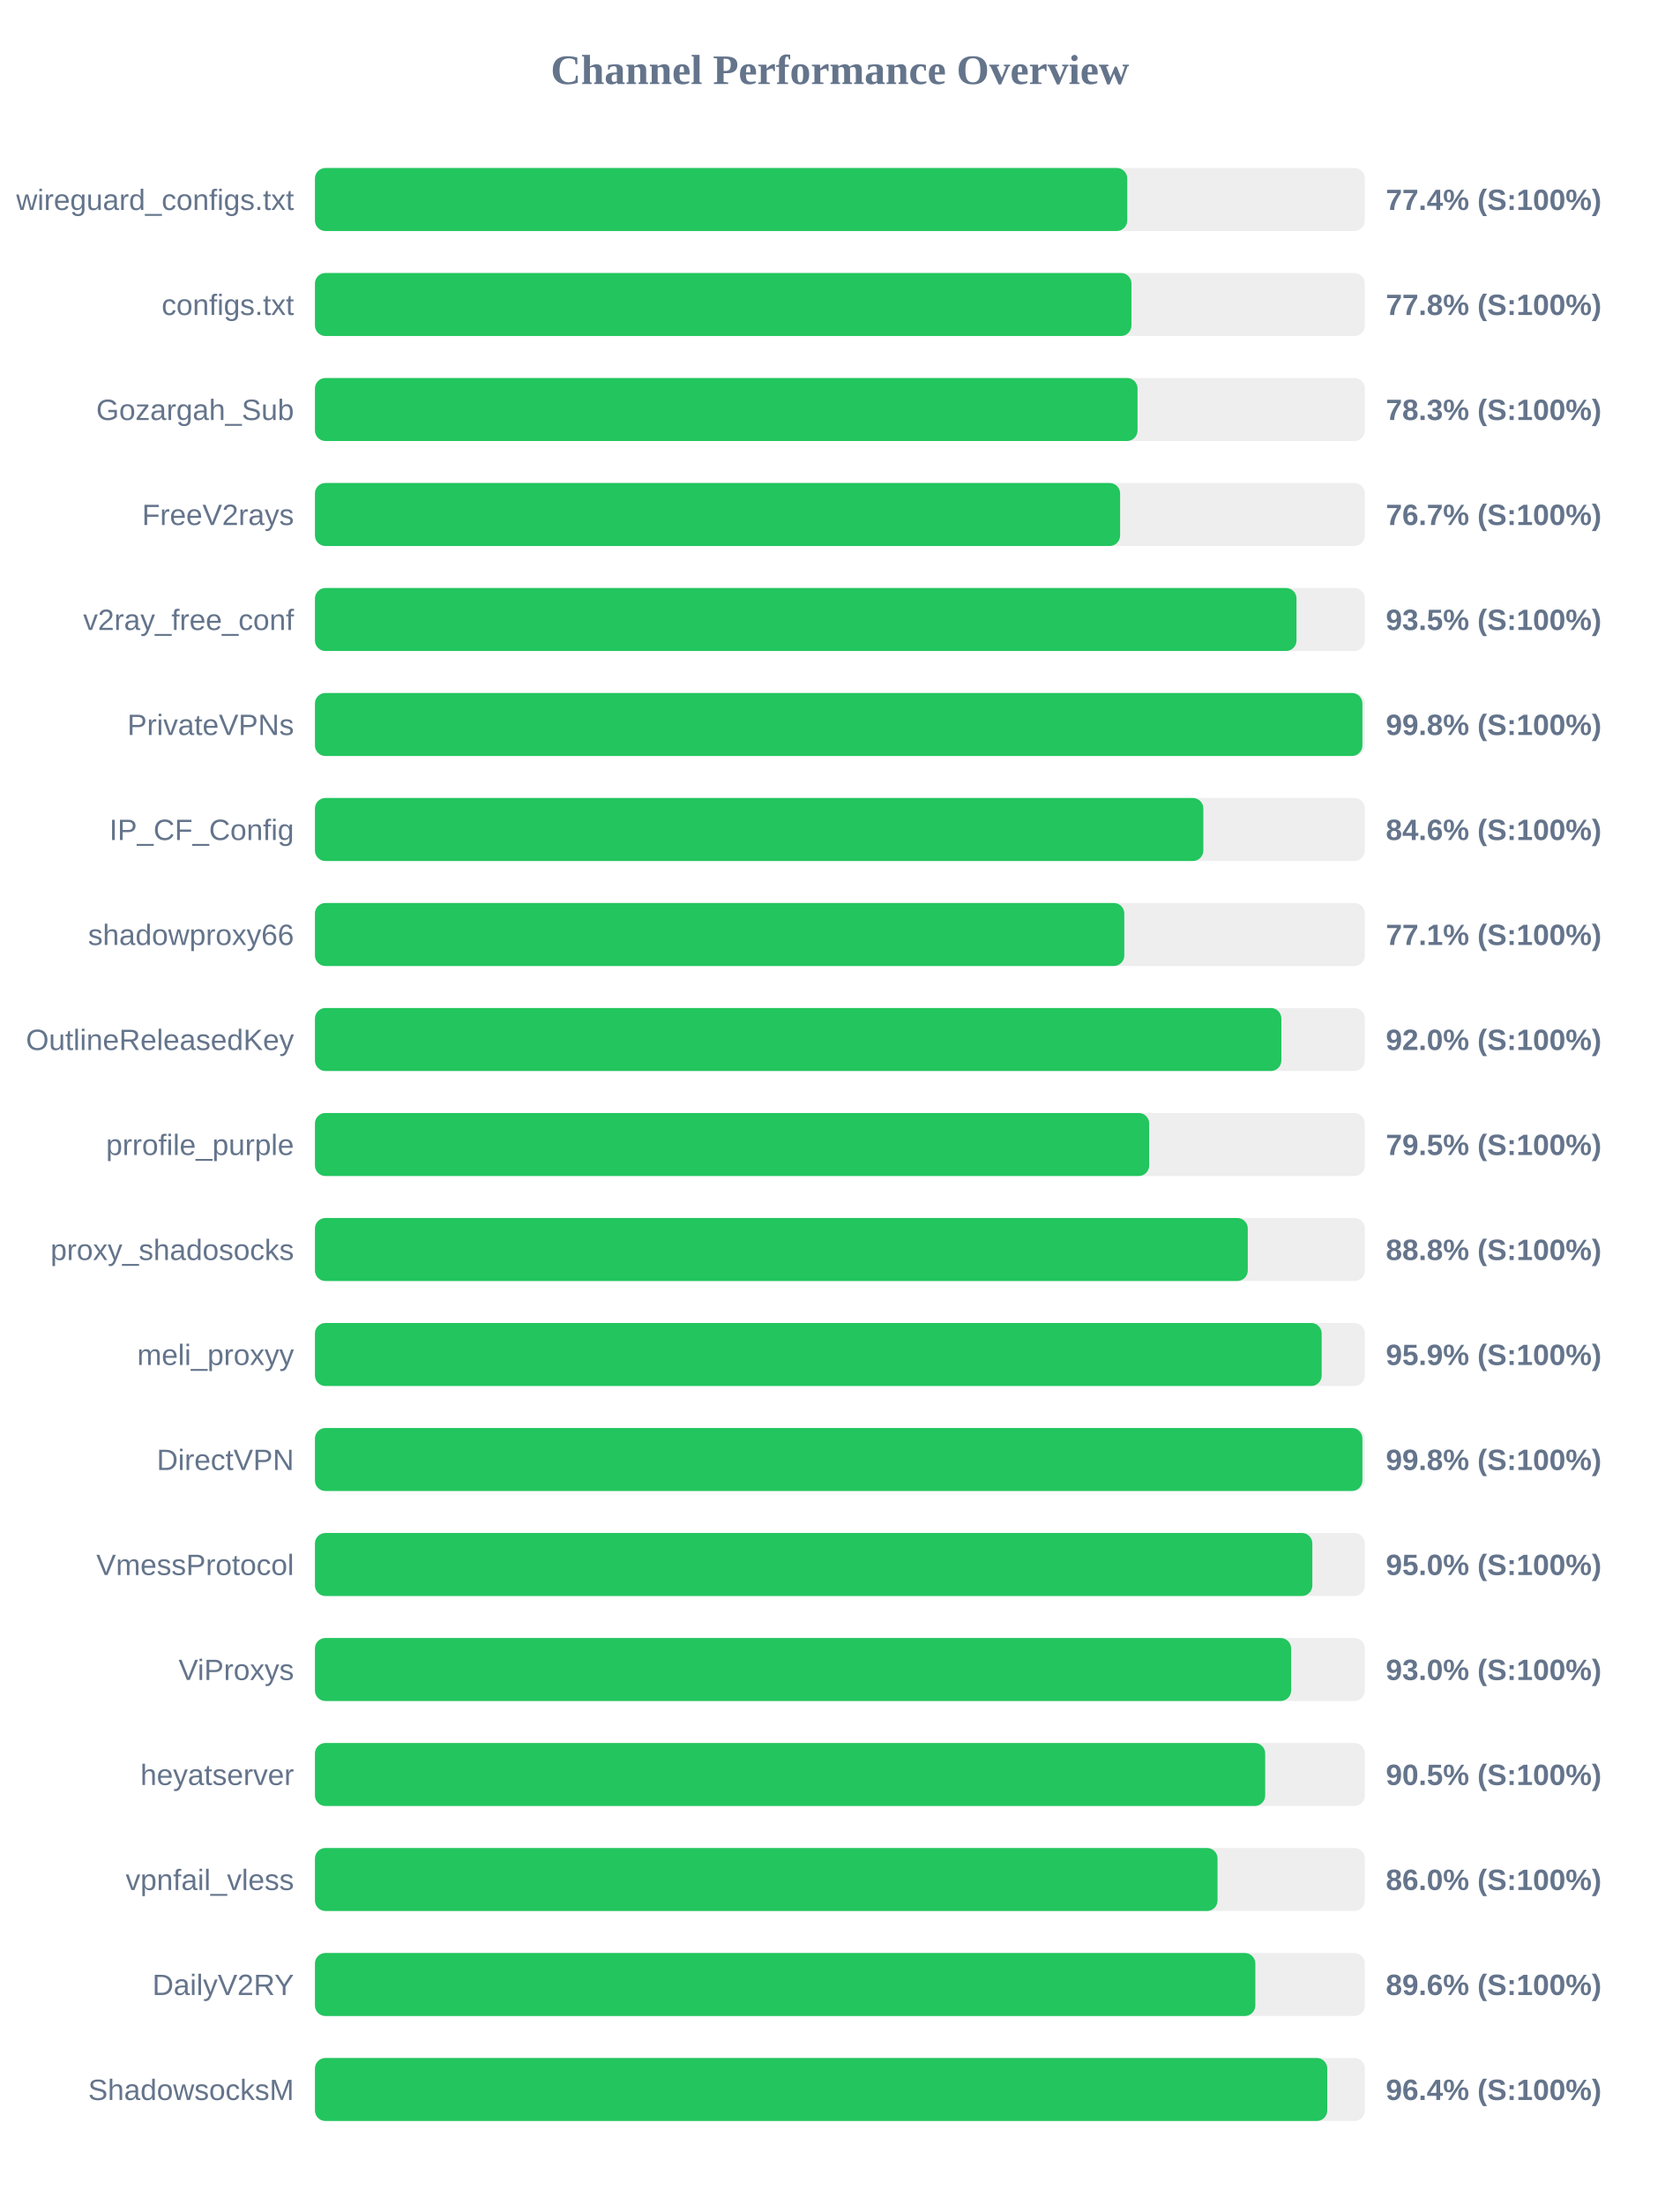
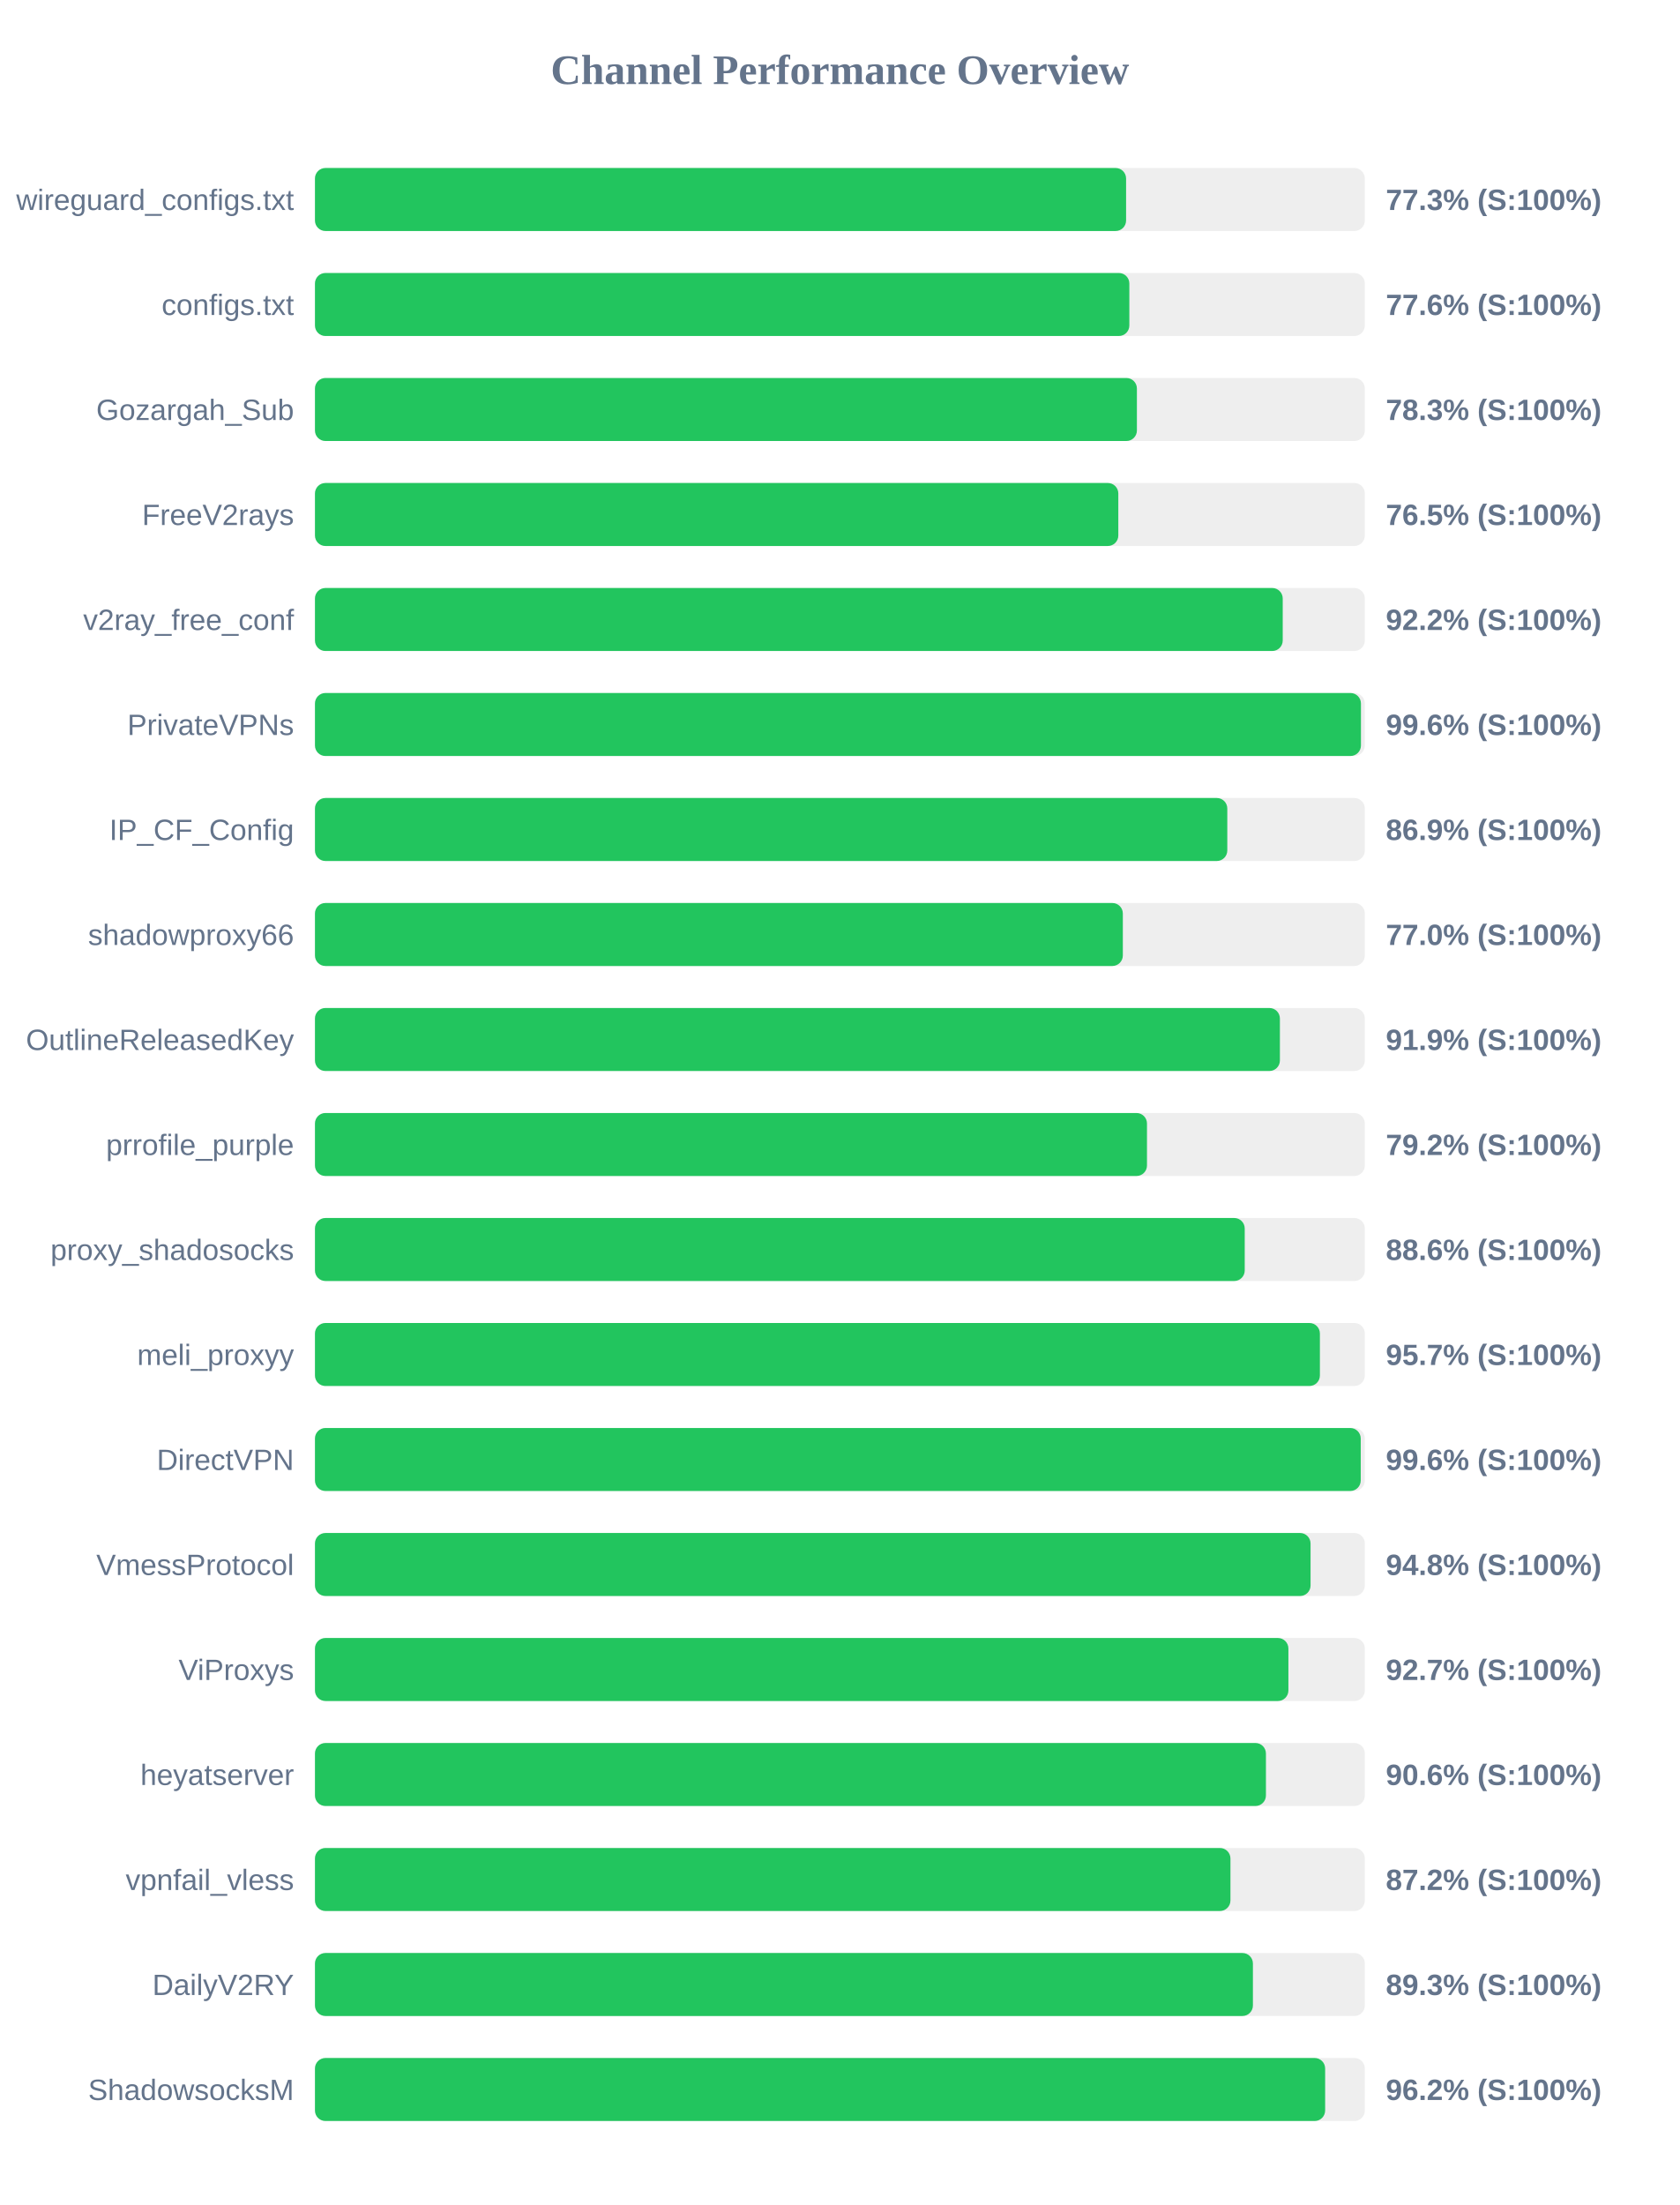
<svg xmlns="http://www.w3.org/2000/svg" width="800" height="1050" version="1.1">
  <style>
        .row { font: 14px Arial; fill: #64748b; }
        .score { font: bold 14px Arial; fill: #64748b; }
    </style>
  <text x="400" y="40" text-anchor="middle" font-size="20px" font-weight="bold" fill="#64748b">Channel Performance Overview</text>
  <rect x="150" y="80" width="500" height="30" fill="#eee" rx="5" />
-   <rect x="150" y="80" width="386.85" height="30" fill="#22c55e" rx="5" />
+   <rect x="150" y="80" width="386.3" height="30" fill="#22c55e" rx="5" />
  <text x="140" y="100" text-anchor="end" class="row">wireguard_configs.txt</text>
-   <text x="660" y="100" text-anchor="start" class="score">77.4% (S:100%)</text>
+   <text x="660" y="100" text-anchor="start" class="score">77.3% (S:100%)</text>
  <rect x="150" y="130" width="500" height="30" fill="#eee" rx="5" />
-   <rect x="150" y="130" width="388.85" height="30" fill="#22c55e" rx="5" />
+   <rect x="150" y="130" width="387.85" height="30" fill="#22c55e" rx="5" />
  <text x="140" y="150" text-anchor="end" class="row">configs.txt</text>
-   <text x="660" y="150" text-anchor="start" class="score">77.8% (S:100%)</text>
+   <text x="660" y="150" text-anchor="start" class="score">77.6% (S:100%)</text>
  <rect x="150" y="180" width="500" height="30" fill="#eee" rx="5" />
-   <rect x="150" y="180" width="391.75" height="30" fill="#22c55e" rx="5" />
+   <rect x="150" y="180" width="391.45" height="30" fill="#22c55e" rx="5" />
  <text x="140" y="200" text-anchor="end" class="row">Gozargah_Sub</text>
  <text x="660" y="200" text-anchor="start" class="score">78.3% (S:100%)</text>
  <rect x="150" y="230" width="500" height="30" fill="#eee" rx="5" />
-   <rect x="150" y="230" width="383.45" height="30" fill="#22c55e" rx="5" />
+   <rect x="150" y="230" width="382.6" height="30" fill="#22c55e" rx="5" />
  <text x="140" y="250" text-anchor="end" class="row">FreeV2rays</text>
-   <text x="660" y="250" text-anchor="start" class="score">76.7% (S:100%)</text>
+   <text x="660" y="250" text-anchor="start" class="score">76.5% (S:100%)</text>
  <rect x="150" y="280" width="500" height="30" fill="#eee" rx="5" />
-   <rect x="150" y="280" width="467.45" height="30" fill="#22c55e" rx="5" />
+   <rect x="150" y="280" width="460.9" height="30" fill="#22c55e" rx="5" />
  <text x="140" y="300" text-anchor="end" class="row">v2ray_free_conf</text>
-   <text x="660" y="300" text-anchor="start" class="score">93.5% (S:100%)</text>
+   <text x="660" y="300" text-anchor="start" class="score">92.2% (S:100%)</text>
  <rect x="150" y="330" width="500" height="30" fill="#eee" rx="5" />
-   <rect x="150" y="330" width="498.85" height="30" fill="#22c55e" rx="5" />
+   <rect x="150" y="330" width="498.15" height="30" fill="#22c55e" rx="5" />
  <text x="140" y="350" text-anchor="end" class="row">PrivateVPNs</text>
-   <text x="660" y="350" text-anchor="start" class="score">99.8% (S:100%)</text>
+   <text x="660" y="350" text-anchor="start" class="score">99.6% (S:100%)</text>
  <rect x="150" y="380" width="500" height="30" fill="#eee" rx="5" />
-   <rect x="150" y="380" width="423.1" height="30" fill="#22c55e" rx="5" />
+   <rect x="150" y="380" width="434.5" height="30" fill="#22c55e" rx="5" />
  <text x="140" y="400" text-anchor="end" class="row">IP_CF_Config</text>
-   <text x="660" y="400" text-anchor="start" class="score">84.6% (S:100%)</text>
+   <text x="660" y="400" text-anchor="start" class="score">86.9% (S:100%)</text>
  <rect x="150" y="430" width="500" height="30" fill="#eee" rx="5" />
-   <rect x="150" y="430" width="385.45" height="30" fill="#22c55e" rx="5" />
+   <rect x="150" y="430" width="384.75" height="30" fill="#22c55e" rx="5" />
  <text x="140" y="450" text-anchor="end" class="row">shadowproxy66</text>
-   <text x="660" y="450" text-anchor="start" class="score">77.1% (S:100%)</text>
+   <text x="660" y="450" text-anchor="start" class="score">77.0% (S:100%)</text>
  <rect x="150" y="480" width="500" height="30" fill="#eee" rx="5" />
-   <rect x="150" y="480" width="460.25" height="30" fill="#22c55e" rx="5" />
+   <rect x="150" y="480" width="459.55" height="30" fill="#22c55e" rx="5" />
  <text x="140" y="500" text-anchor="end" class="row">OutlineReleasedKey</text>
-   <text x="660" y="500" text-anchor="start" class="score">92.0% (S:100%)</text>
+   <text x="660" y="500" text-anchor="start" class="score">91.9% (S:100%)</text>
  <rect x="150" y="530" width="500" height="30" fill="#eee" rx="5" />
-   <rect x="150" y="530" width="397.3" height="30" fill="#22c55e" rx="5" />
+   <rect x="150" y="530" width="396.25" height="30" fill="#22c55e" rx="5" />
  <text x="140" y="550" text-anchor="end" class="row">prrofile_purple</text>
-   <text x="660" y="550" text-anchor="start" class="score">79.5% (S:100%)</text>
+   <text x="660" y="550" text-anchor="start" class="score">79.2% (S:100%)</text>
  <rect x="150" y="580" width="500" height="30" fill="#eee" rx="5" />
-   <rect x="150" y="580" width="444.25" height="30" fill="#22c55e" rx="5" />
+   <rect x="150" y="580" width="442.8" height="30" fill="#22c55e" rx="5" />
  <text x="140" y="600" text-anchor="end" class="row">proxy_shadosocks</text>
-   <text x="660" y="600" text-anchor="start" class="score">88.8% (S:100%)</text>
+   <text x="660" y="600" text-anchor="start" class="score">88.6% (S:100%)</text>
  <rect x="150" y="630" width="500" height="30" fill="#eee" rx="5" />
-   <rect x="150" y="630" width="479.45" height="30" fill="#22c55e" rx="5" />
+   <rect x="150" y="630" width="478.6" height="30" fill="#22c55e" rx="5" />
  <text x="140" y="650" text-anchor="end" class="row">meli_proxyy</text>
-   <text x="660" y="650" text-anchor="start" class="score">95.9% (S:100%)</text>
+   <text x="660" y="650" text-anchor="start" class="score">95.7% (S:100%)</text>
  <rect x="150" y="680" width="500" height="30" fill="#eee" rx="5" />
-   <rect x="150" y="680" width="498.85" height="30" fill="#22c55e" rx="5" />
+   <rect x="150" y="680" width="498.05" height="30" fill="#22c55e" rx="5" />
  <text x="140" y="700" text-anchor="end" class="row">DirectVPN</text>
-   <text x="660" y="700" text-anchor="start" class="score">99.8% (S:100%)</text>
+   <text x="660" y="700" text-anchor="start" class="score">99.6% (S:100%)</text>
  <rect x="150" y="730" width="500" height="30" fill="#eee" rx="5" />
-   <rect x="150" y="730" width="475.0" height="30" fill="#22c55e" rx="5" />
+   <rect x="150" y="730" width="474.15" height="30" fill="#22c55e" rx="5" />
  <text x="140" y="750" text-anchor="end" class="row">VmessProtocol</text>
-   <text x="660" y="750" text-anchor="start" class="score">95.0% (S:100%)</text>
+   <text x="660" y="750" text-anchor="start" class="score">94.8% (S:100%)</text>
  <rect x="150" y="780" width="500" height="30" fill="#eee" rx="5" />
-   <rect x="150" y="780" width="464.9" height="30" fill="#22c55e" rx="5" />
+   <rect x="150" y="780" width="463.6" height="30" fill="#22c55e" rx="5" />
  <text x="140" y="800" text-anchor="end" class="row">ViProxys</text>
-   <text x="660" y="800" text-anchor="start" class="score">93.0% (S:100%)</text>
+   <text x="660" y="800" text-anchor="start" class="score">92.7% (S:100%)</text>
  <rect x="150" y="830" width="500" height="30" fill="#eee" rx="5" />
-   <rect x="150" y="830" width="452.55" height="30" fill="#22c55e" rx="5" />
+   <rect x="150" y="830" width="452.9" height="30" fill="#22c55e" rx="5" />
  <text x="140" y="850" text-anchor="end" class="row">heyatserver</text>
-   <text x="660" y="850" text-anchor="start" class="score">90.5% (S:100%)</text>
+   <text x="660" y="850" text-anchor="start" class="score">90.6% (S:100%)</text>
  <rect x="150" y="880" width="500" height="30" fill="#eee" rx="5" />
-   <rect x="150" y="880" width="429.85" height="30" fill="#22c55e" rx="5" />
+   <rect x="150" y="880" width="436.0" height="30" fill="#22c55e" rx="5" />
  <text x="140" y="900" text-anchor="end" class="row">vpnfail_vless</text>
-   <text x="660" y="900" text-anchor="start" class="score">86.0% (S:100%)</text>
+   <text x="660" y="900" text-anchor="start" class="score">87.2% (S:100%)</text>
  <rect x="150" y="930" width="500" height="30" fill="#eee" rx="5" />
-   <rect x="150" y="930" width="447.85" height="30" fill="#22c55e" rx="5" />
+   <rect x="150" y="930" width="446.7" height="30" fill="#22c55e" rx="5" />
  <text x="140" y="950" text-anchor="end" class="row">DailyV2RY</text>
-   <text x="660" y="950" text-anchor="start" class="score">89.6% (S:100%)</text>
+   <text x="660" y="950" text-anchor="start" class="score">89.3% (S:100%)</text>
  <rect x="150" y="980" width="500" height="30" fill="#eee" rx="5" />
-   <rect x="150" y="980" width="482.1" height="30" fill="#22c55e" rx="5" />
+   <rect x="150" y="980" width="481.1" height="30" fill="#22c55e" rx="5" />
  <text x="140" y="1000" text-anchor="end" class="row">ShadowsocksM</text>
-   <text x="660" y="1000" text-anchor="start" class="score">96.4% (S:100%)</text>
+   <text x="660" y="1000" text-anchor="start" class="score">96.2% (S:100%)</text>
</svg>
